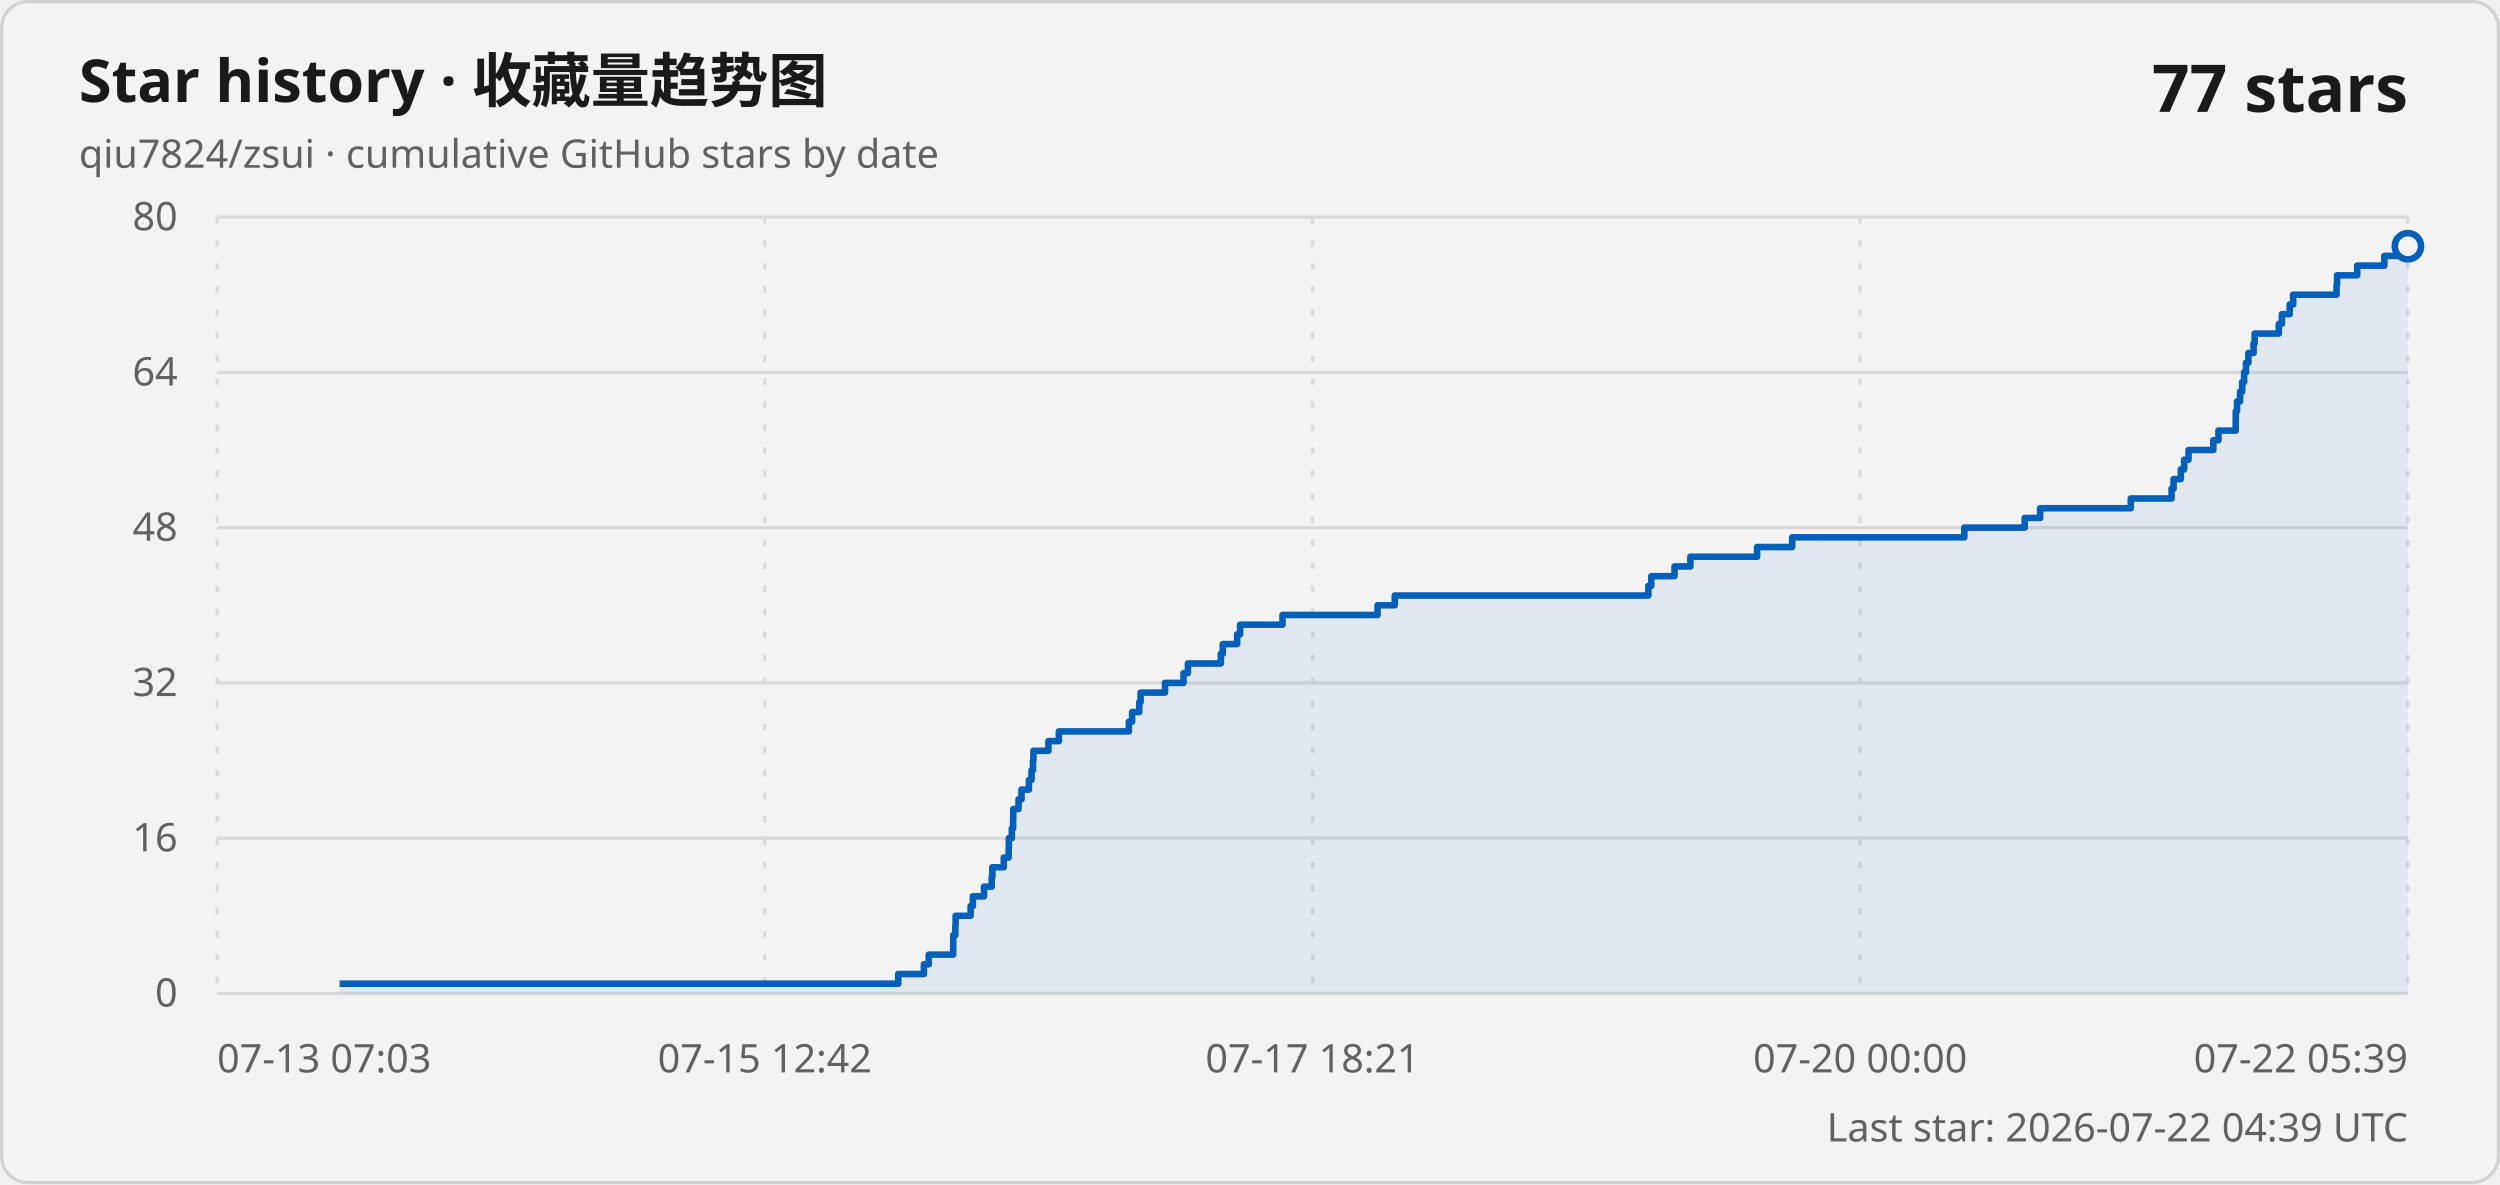
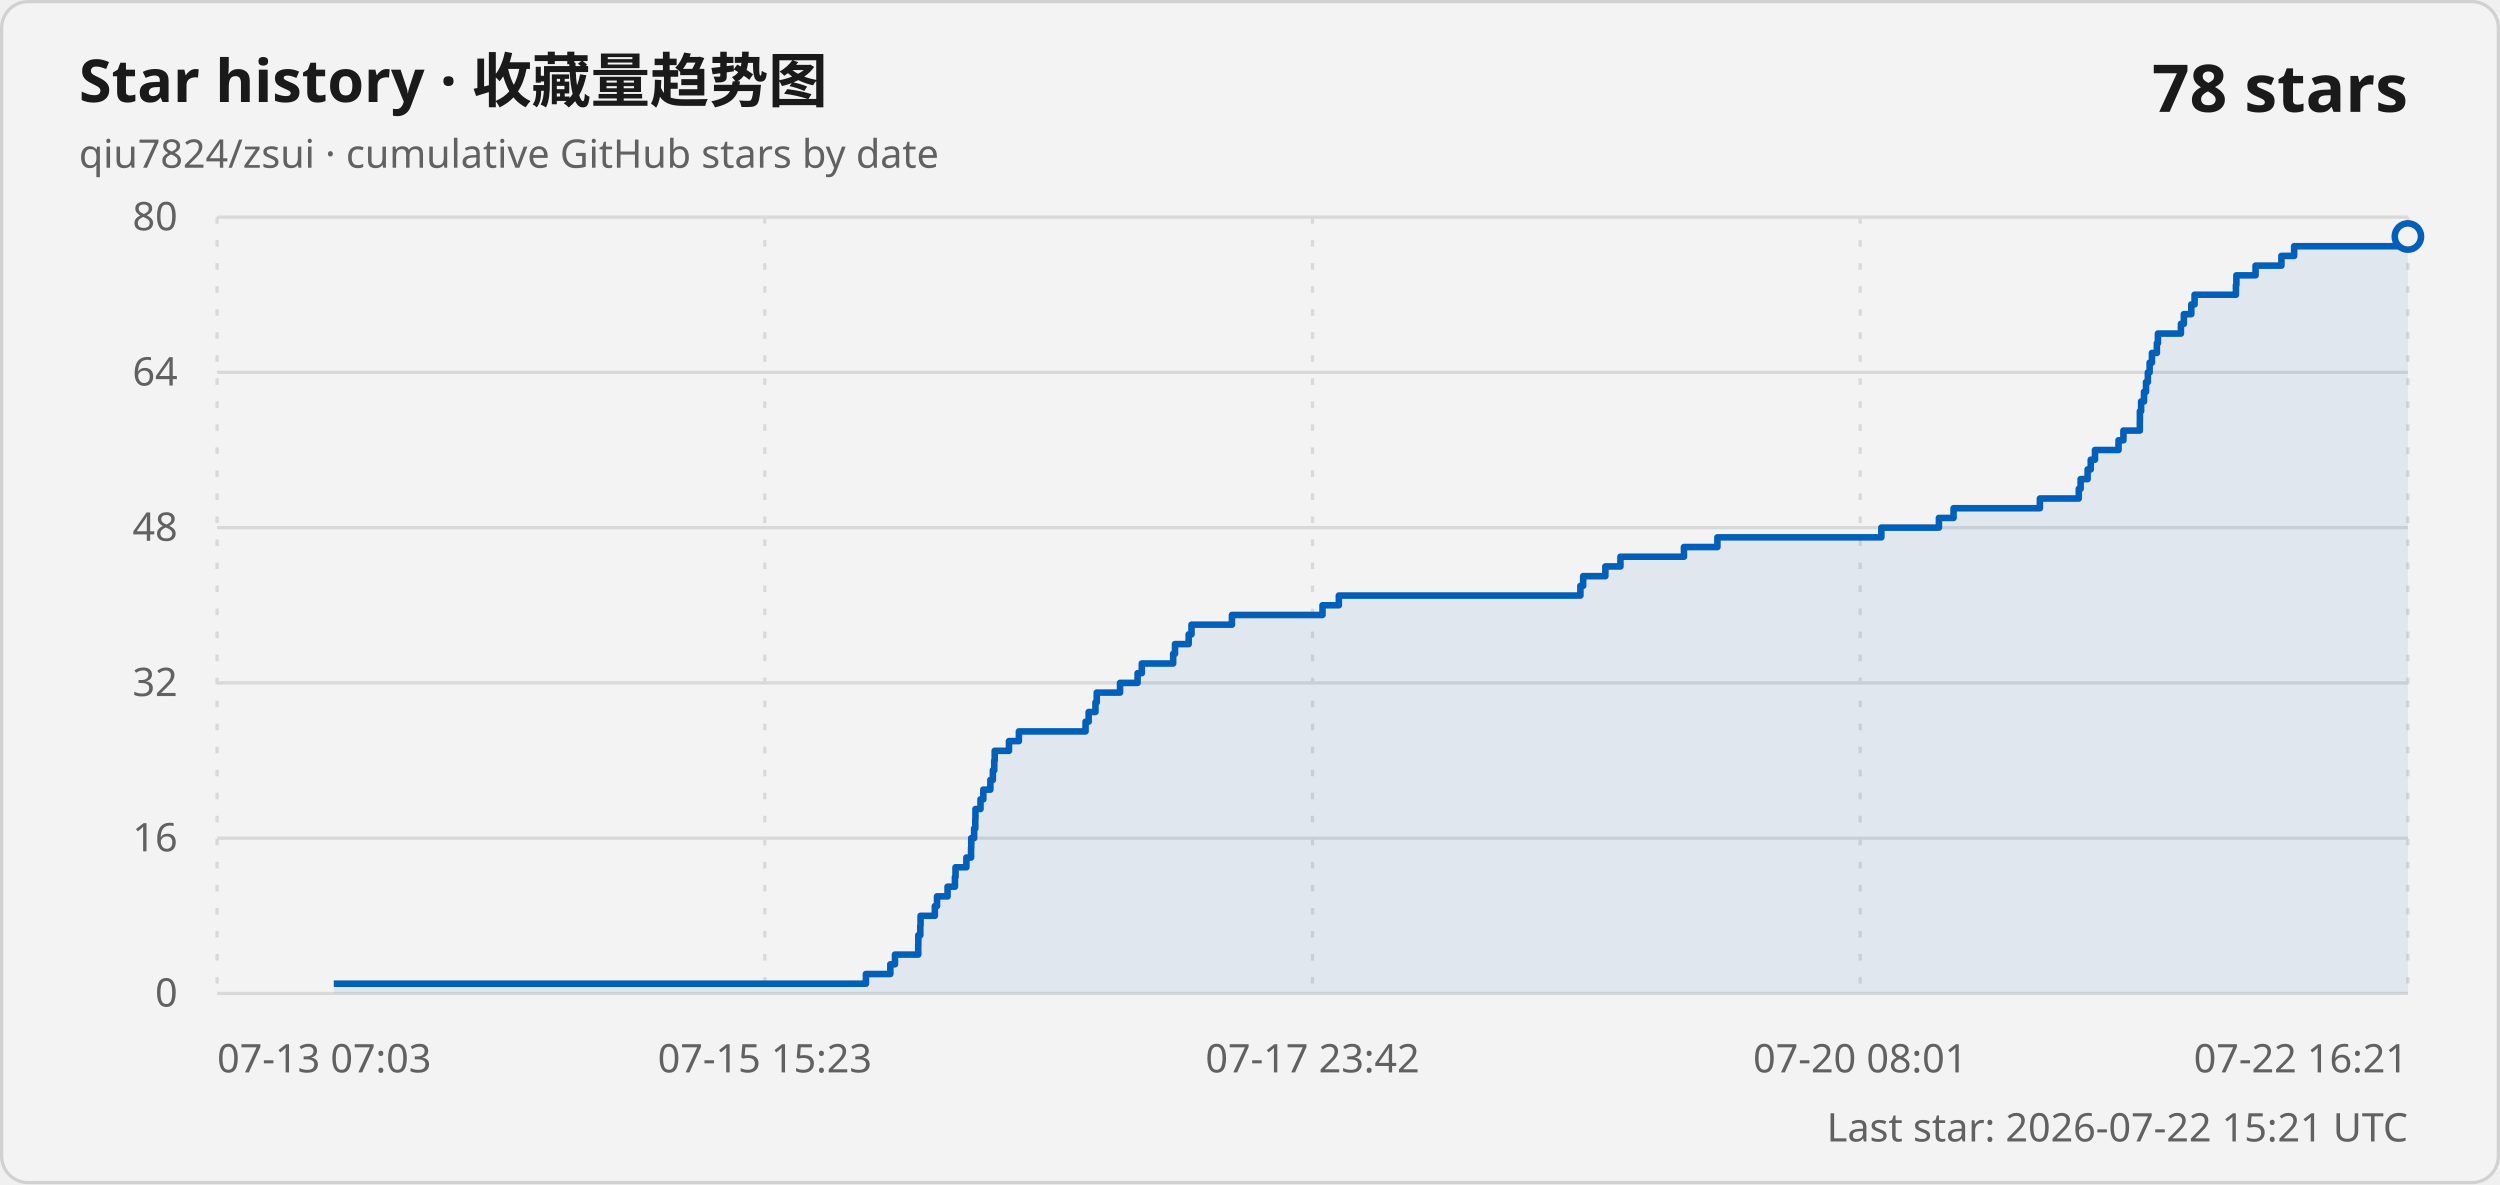
<svg xmlns="http://www.w3.org/2000/svg" width="760" height="360" viewBox="0 0 760 360" role="img" aria-labelledby="title description">
  <style>
    .card { fill: #f3f3f3; stroke: #d1d1d1; }
    .title { fill: #1a1a1a; font: 600 18px "Segoe UI Variable", "Segoe UI", sans-serif; }
    .subtitle, .axis-label, .updated { fill: #616161; font: 400 12px "Segoe UI Variable", "Segoe UI", sans-serif; }
    .count { fill: #1a1a1a; font: 600 20px "Segoe UI Variable", "Segoe UI", sans-serif; }
    .grid { stroke: #d9d9d9; stroke-width: 1; }
    .vertical { stroke-dasharray: 2 5; }
    .line { fill: none; stroke: #005fb8; stroke-width: 2; stroke-linejoin: round; }
    .area { fill: #005fb8; fill-opacity: .08; }
    .point { fill: #f3f3f3; stroke: #005fb8; stroke-width: 2; }
    @media (prefers-color-scheme: dark) {
      .card { fill: #202020; stroke: #3b3b3b; }
      .title, .count { fill: #ffffff; }
      .subtitle, .axis-label, .updated { fill: #c5c5c5; }
      .grid { stroke: #3b3b3b; }
      .line { stroke: #60cdff; }
      .area { fill: #60cdff; }
      .point { fill: #202020; stroke: #60cdff; }
    }
  </style>
  <rect class="card" x=".5" y=".5" width="759" height="359" rx="8" />
  <text class="title" x="24" y="31">Star history · 收藏量趋势图</text>
  <text class="subtitle" x="24" y="51">qiu7824/zsui · cumulative GitHub stars by date</text>
-   <text class="count" x="732" y="34" text-anchor="end">77 stars</text>
+   <text class="count" x="732" y="34" text-anchor="end">78 stars</text>
  <line class="grid" x1="66" y1="302" x2="732" y2="302" />
  <text class="axis-label" x="54" y="306" text-anchor="end">0</text>
  <line class="grid" x1="66" y1="254.8" x2="732" y2="254.8" />
  <text class="axis-label" x="54" y="258.8" text-anchor="end">16</text>
  <line class="grid" x1="66" y1="207.6" x2="732" y2="207.6" />
  <text class="axis-label" x="54" y="211.6" text-anchor="end">32</text>
  <line class="grid" x1="66" y1="160.4" x2="732" y2="160.4" />
  <text class="axis-label" x="54" y="164.4" text-anchor="end">48</text>
  <line class="grid" x1="66" y1="113.2" x2="732" y2="113.2" />
  <text class="axis-label" x="54" y="117.2" text-anchor="end">64</text>
  <line class="grid" x1="66" y1="66" x2="732" y2="66" />
  <text class="axis-label" x="54" y="70" text-anchor="end">80</text>
  <line class="grid vertical" x1="66" y1="66" x2="66" y2="302" />
  <text class="axis-label" x="66" y="326" text-anchor="start">07-13 07:03</text>
  <line class="grid vertical" x1="232.5" y1="66" x2="232.5" y2="302" />
-   <text class="axis-label" x="232.5" y="326" text-anchor="middle">07-15 12:42</text>
+   <text class="axis-label" x="232.5" y="326" text-anchor="middle">07-15 15:23</text>
  <line class="grid vertical" x1="399" y1="66" x2="399" y2="302" />
-   <text class="axis-label" x="399" y="326" text-anchor="middle">07-17 18:21</text>
+   <text class="axis-label" x="399" y="326" text-anchor="middle">07-17 23:42</text>
  <line class="grid vertical" x1="565.5" y1="66" x2="565.5" y2="302" />
-   <text class="axis-label" x="565.5" y="326" text-anchor="middle">07-20 00:00</text>
+   <text class="axis-label" x="565.5" y="326" text-anchor="middle">07-20 08:01</text>
  <line class="grid vertical" x1="732" y1="66" x2="732" y2="302" />
-   <text class="axis-label" x="732" y="326" text-anchor="end">07-22 05:39</text>
-   <path class="area" d="M 103.24 302 L 103.24 299.05 L 273.07 299.05 L 273.07 296.1 L 280.86 296.1 L 280.86 293.15 L 282.34 293.15 L 282.34 290.2 L 289.76 290.2 L 289.76 287.25 L 289.79 287.25 L 289.79 284.3 L 290.42 284.3 L 290.42 281.35 L 290.51 281.35 L 290.51 278.4 L 295.07 278.4 L 295.07 275.45 L 295.76 275.45 L 295.76 272.5 L 299.13 272.5 L 299.13 269.55 L 301.48 269.55 L 301.48 266.6 L 301.67 266.6 L 301.67 263.65 L 305.14 263.65 L 305.14 260.7 L 306.63 260.7 L 306.63 257.75 L 306.69 257.75 L 306.69 254.8 L 307.6 254.8 L 307.6 251.85 L 307.98 251.85 L 307.98 248.9 L 308.03 248.9 L 308.03 245.95 L 309.64 245.95 L 309.64 243 L 310.54 243 L 310.54 240.05 L 312.79 240.05 L 312.79 237.1 L 313.58 237.1 L 313.58 234.15 L 314.03 234.15 L 314.03 231.2 L 314.17 231.2 L 314.17 228.25 L 318.73 228.25 L 318.73 225.3 L 321.89 225.3 L 321.89 222.35 L 343.17 222.35 L 343.17 219.4 L 344.16 219.4 L 344.16 216.45 L 346.33 216.45 L 346.33 213.5 L 346.74 213.5 L 346.74 210.55 L 354.17 210.55 L 354.17 207.6 L 359.78 207.6 L 359.78 204.65 L 361.12 204.65 L 361.12 201.7 L 371.13 201.7 L 371.13 198.75 L 371.72 198.75 L 371.72 195.8 L 376.09 195.8 L 376.09 192.85 L 376.99 192.85 L 376.99 189.9 L 389.89 189.9 L 389.89 186.95 L 418.79 186.95 L 418.79 184 L 424.01 184 L 424.01 181.05 L 501.1 181.05 L 501.1 178.1 L 501.99 178.1 L 501.99 175.15 L 509.06 175.15 L 509.06 172.2 L 513.88 172.2 L 513.88 169.25 L 534.15 169.25 L 534.15 166.3 L 544.82 166.3 L 544.82 163.35 L 597.15 163.35 L 597.15 160.4 L 615.52 160.4 L 615.52 157.45 L 620.2 157.45 L 620.2 154.5 L 647.76 154.5 L 647.76 151.55 L 660.16 151.55 L 660.16 148.6 L 660.76 148.6 L 660.76 145.65 L 662.97 145.65 L 662.97 142.7 L 663.99 142.7 L 663.99 139.75 L 665.32 139.75 L 665.32 136.8 L 672.85 136.8 L 672.85 133.85 L 674.41 133.85 L 674.41 130.9 L 679.65 130.9 L 679.65 127.95 L 679.67 127.95 L 679.67 125 L 680.05 125 L 680.05 122.05 L 680.98 122.05 L 680.98 119.1 L 681.62 119.1 L 681.62 116.15 L 682.21 116.15 L 682.21 113.2 L 682.78 113.2 L 682.78 110.25 L 683.51 110.25 L 683.51 107.3 L 685.09 107.3 L 685.09 104.35 L 685.42 104.35 L 685.42 101.4 L 692.76 101.4 L 692.76 98.45 L 693.7 98.45 L 693.7 95.5 L 696.07 95.5 L 696.07 92.55 L 697.12 92.55 L 697.12 89.6 L 710.31 89.6 L 710.31 86.65 L 710.46 86.65 L 710.46 83.7 L 716.59 83.7 L 716.59 80.75 L 724.84 80.75 L 724.84 77.8 L 728.9 77.8 L 728.9 74.85 L 732 74.85 L 732 302 Z" />
-   <path class="line" d="M 103.24 299.05 L 273.07 299.05 L 273.07 296.1 L 280.86 296.1 L 280.86 293.15 L 282.34 293.15 L 282.34 290.2 L 289.76 290.2 L 289.76 287.25 L 289.79 287.25 L 289.79 284.3 L 290.42 284.3 L 290.42 281.35 L 290.51 281.35 L 290.51 278.4 L 295.07 278.4 L 295.07 275.45 L 295.76 275.45 L 295.76 272.5 L 299.13 272.5 L 299.13 269.55 L 301.48 269.55 L 301.48 266.6 L 301.67 266.6 L 301.67 263.65 L 305.14 263.65 L 305.14 260.7 L 306.63 260.7 L 306.63 257.75 L 306.69 257.75 L 306.69 254.8 L 307.6 254.8 L 307.6 251.85 L 307.98 251.85 L 307.98 248.9 L 308.03 248.9 L 308.03 245.95 L 309.64 245.95 L 309.64 243 L 310.54 243 L 310.54 240.05 L 312.79 240.05 L 312.79 237.1 L 313.58 237.1 L 313.58 234.15 L 314.03 234.15 L 314.03 231.2 L 314.17 231.2 L 314.17 228.25 L 318.73 228.25 L 318.73 225.3 L 321.89 225.3 L 321.89 222.35 L 343.17 222.35 L 343.17 219.4 L 344.16 219.4 L 344.16 216.45 L 346.33 216.45 L 346.33 213.5 L 346.74 213.5 L 346.74 210.55 L 354.17 210.55 L 354.17 207.6 L 359.78 207.6 L 359.78 204.65 L 361.12 204.65 L 361.12 201.7 L 371.13 201.7 L 371.13 198.75 L 371.72 198.75 L 371.72 195.8 L 376.09 195.8 L 376.09 192.85 L 376.99 192.85 L 376.99 189.9 L 389.89 189.9 L 389.89 186.95 L 418.79 186.95 L 418.79 184 L 424.01 184 L 424.01 181.05 L 501.1 181.05 L 501.1 178.1 L 501.99 178.1 L 501.99 175.15 L 509.06 175.15 L 509.06 172.2 L 513.88 172.2 L 513.88 169.25 L 534.15 169.25 L 534.15 166.3 L 544.82 166.3 L 544.82 163.35 L 597.15 163.35 L 597.15 160.4 L 615.52 160.4 L 615.52 157.45 L 620.2 157.45 L 620.2 154.5 L 647.76 154.5 L 647.76 151.55 L 660.16 151.55 L 660.16 148.6 L 660.76 148.6 L 660.76 145.65 L 662.97 145.65 L 662.97 142.7 L 663.99 142.7 L 663.99 139.75 L 665.32 139.75 L 665.32 136.8 L 672.85 136.8 L 672.85 133.85 L 674.41 133.85 L 674.41 130.9 L 679.65 130.9 L 679.65 127.95 L 679.67 127.95 L 679.67 125 L 680.05 125 L 680.05 122.05 L 680.98 122.05 L 680.98 119.1 L 681.62 119.1 L 681.62 116.15 L 682.21 116.15 L 682.21 113.2 L 682.78 113.2 L 682.78 110.25 L 683.51 110.25 L 683.51 107.3 L 685.09 107.3 L 685.09 104.35 L 685.42 104.35 L 685.42 101.4 L 692.76 101.4 L 692.76 98.45 L 693.7 98.45 L 693.7 95.5 L 696.07 95.5 L 696.07 92.55 L 697.12 92.55 L 697.12 89.6 L 710.31 89.6 L 710.31 86.65 L 710.46 86.65 L 710.46 83.7 L 716.59 83.7 L 716.59 80.75 L 724.84 80.75 L 724.84 77.8 L 728.9 77.8 L 728.9 74.85 L 732 74.85" />
-   <circle class="point" cx="732" cy="74.85" r="4" />
-   <text class="updated" x="732" y="347" text-anchor="end">Last star: 2026-07-22 04:39 UTC</text>
+   <text class="axis-label" x="732" y="326" text-anchor="end">07-22 16:21</text>
+   <path class="area" d="M 101.47 302 L 101.47 299.05 L 263.24 299.05 L 263.24 296.1 L 270.66 296.1 L 270.66 293.15 L 272.07 293.15 L 272.07 290.2 L 279.14 290.2 L 279.14 287.25 L 279.17 287.25 L 279.17 284.3 L 279.77 284.3 L 279.77 281.35 L 279.85 281.35 L 279.85 278.4 L 284.19 278.4 L 284.19 275.45 L 284.85 275.45 L 284.85 272.5 L 288.06 272.5 L 288.06 269.55 L 290.3 269.55 L 290.3 266.6 L 290.48 266.6 L 290.48 263.65 L 293.78 263.65 L 293.78 260.7 L 295.2 260.7 L 295.2 257.75 L 295.26 257.75 L 295.26 254.8 L 296.13 254.8 L 296.13 251.85 L 296.49 251.85 L 296.49 248.9 L 296.54 248.9 L 296.54 245.95 L 298.07 245.95 L 298.07 243 L 298.93 243 L 298.93 240.05 L 301.07 240.05 L 301.07 237.1 L 301.83 237.1 L 301.83 234.15 L 302.25 234.15 L 302.25 231.2 L 302.39 231.2 L 302.39 228.25 L 306.73 228.25 L 306.73 225.3 L 309.74 225.3 L 309.74 222.35 L 330.01 222.35 L 330.01 219.4 L 330.95 219.4 L 330.95 216.45 L 333.02 216.45 L 333.02 213.5 L 333.41 213.5 L 333.41 210.55 L 340.49 210.55 L 340.49 207.6 L 345.83 207.6 L 345.83 204.65 L 347.11 204.65 L 347.11 201.7 L 356.64 201.7 L 356.64 198.75 L 357.2 198.75 L 357.2 195.8 L 361.36 195.8 L 361.36 192.85 L 362.22 192.85 L 362.22 189.9 L 374.51 189.9 L 374.51 186.95 L 402.04 186.95 L 402.04 184 L 407.01 184 L 407.01 181.05 L 480.44 181.05 L 480.44 178.1 L 481.28 178.1 L 481.28 175.15 L 488.03 175.15 L 488.03 172.2 L 492.61 172.2 L 492.61 169.25 L 511.92 169.25 L 511.92 166.3 L 522.09 166.3 L 522.09 163.35 L 571.93 163.35 L 571.93 160.4 L 589.43 160.4 L 589.43 157.45 L 593.88 157.45 L 593.88 154.5 L 620.13 154.5 L 620.13 151.55 L 631.95 151.55 L 631.95 148.6 L 632.51 148.6 L 632.51 145.65 L 634.63 145.65 L 634.63 142.7 L 635.59 142.7 L 635.59 139.75 L 636.87 139.75 L 636.87 136.8 L 644.03 136.8 L 644.03 133.85 L 645.52 133.85 L 645.52 130.9 L 650.51 130.9 L 650.51 127.95 L 650.53 127.95 L 650.53 125 L 650.9 125 L 650.9 122.05 L 651.78 122.05 L 651.78 119.1 L 652.39 119.1 L 652.39 116.15 L 652.95 116.15 L 652.95 113.2 L 653.49 113.2 L 653.49 110.25 L 654.19 110.25 L 654.19 107.3 L 655.69 107.3 L 655.69 104.35 L 656.01 104.35 L 656.01 101.4 L 663 101.4 L 663 98.45 L 663.89 98.45 L 663.89 95.5 L 666.15 95.5 L 666.15 92.55 L 667.15 92.55 L 667.15 89.6 L 679.72 89.6 L 679.72 86.65 L 679.86 86.65 L 679.86 83.7 L 685.69 83.7 L 685.69 80.75 L 693.55 80.75 L 693.55 77.8 L 697.42 77.8 L 697.42 74.85 L 729.04 74.85 L 729.04 71.9 L 732 71.9 L 732 302 Z" />
+   <path class="line" d="M 101.47 299.05 L 263.24 299.05 L 263.24 296.1 L 270.66 296.1 L 270.66 293.15 L 272.07 293.15 L 272.07 290.2 L 279.14 290.2 L 279.14 287.25 L 279.17 287.25 L 279.17 284.3 L 279.77 284.3 L 279.77 281.35 L 279.85 281.35 L 279.85 278.4 L 284.19 278.4 L 284.19 275.45 L 284.85 275.45 L 284.85 272.5 L 288.06 272.5 L 288.06 269.55 L 290.3 269.55 L 290.3 266.6 L 290.48 266.6 L 290.48 263.65 L 293.78 263.65 L 293.78 260.7 L 295.2 260.7 L 295.2 257.75 L 295.26 257.75 L 295.26 254.8 L 296.13 254.8 L 296.13 251.85 L 296.49 251.85 L 296.49 248.9 L 296.54 248.9 L 296.54 245.95 L 298.07 245.95 L 298.07 243 L 298.93 243 L 298.93 240.05 L 301.07 240.05 L 301.07 237.1 L 301.83 237.1 L 301.83 234.15 L 302.25 234.15 L 302.25 231.2 L 302.39 231.2 L 302.39 228.25 L 306.73 228.25 L 306.73 225.3 L 309.74 225.3 L 309.74 222.35 L 330.01 222.35 L 330.01 219.4 L 330.95 219.4 L 330.95 216.45 L 333.02 216.45 L 333.02 213.5 L 333.41 213.5 L 333.41 210.55 L 340.49 210.55 L 340.49 207.6 L 345.83 207.6 L 345.83 204.65 L 347.11 204.65 L 347.11 201.7 L 356.64 201.7 L 356.64 198.75 L 357.2 198.75 L 357.2 195.8 L 361.36 195.8 L 361.36 192.85 L 362.22 192.85 L 362.22 189.9 L 374.51 189.9 L 374.51 186.95 L 402.04 186.95 L 402.04 184 L 407.01 184 L 407.01 181.05 L 480.44 181.05 L 480.44 178.1 L 481.28 178.1 L 481.28 175.15 L 488.03 175.15 L 488.03 172.2 L 492.61 172.2 L 492.61 169.25 L 511.92 169.25 L 511.92 166.3 L 522.09 166.3 L 522.09 163.35 L 571.93 163.35 L 571.93 160.4 L 589.43 160.4 L 589.43 157.45 L 593.88 157.45 L 593.88 154.5 L 620.13 154.5 L 620.13 151.55 L 631.95 151.55 L 631.95 148.6 L 632.51 148.6 L 632.51 145.65 L 634.63 145.65 L 634.63 142.7 L 635.59 142.7 L 635.59 139.75 L 636.87 139.75 L 636.87 136.8 L 644.03 136.8 L 644.03 133.85 L 645.52 133.85 L 645.52 130.9 L 650.51 130.9 L 650.51 127.95 L 650.53 127.95 L 650.53 125 L 650.9 125 L 650.9 122.05 L 651.78 122.05 L 651.78 119.1 L 652.39 119.1 L 652.39 116.15 L 652.95 116.15 L 652.95 113.2 L 653.49 113.2 L 653.49 110.25 L 654.19 110.25 L 654.19 107.3 L 655.69 107.3 L 655.69 104.35 L 656.01 104.35 L 656.01 101.4 L 663 101.4 L 663 98.45 L 663.89 98.45 L 663.89 95.5 L 666.15 95.5 L 666.15 92.55 L 667.15 92.55 L 667.15 89.6 L 679.72 89.6 L 679.72 86.65 L 679.86 86.65 L 679.86 83.7 L 685.69 83.7 L 685.69 80.75 L 693.55 80.75 L 693.55 77.8 L 697.42 77.8 L 697.42 74.85 L 729.04 74.85 L 729.04 71.9 L 732 71.9" />
+   <circle class="point" cx="732" cy="71.9" r="4" />
+   <text class="updated" x="732" y="347" text-anchor="end">Last star: 2026-07-22 15:21 UTC</text>
</svg>
